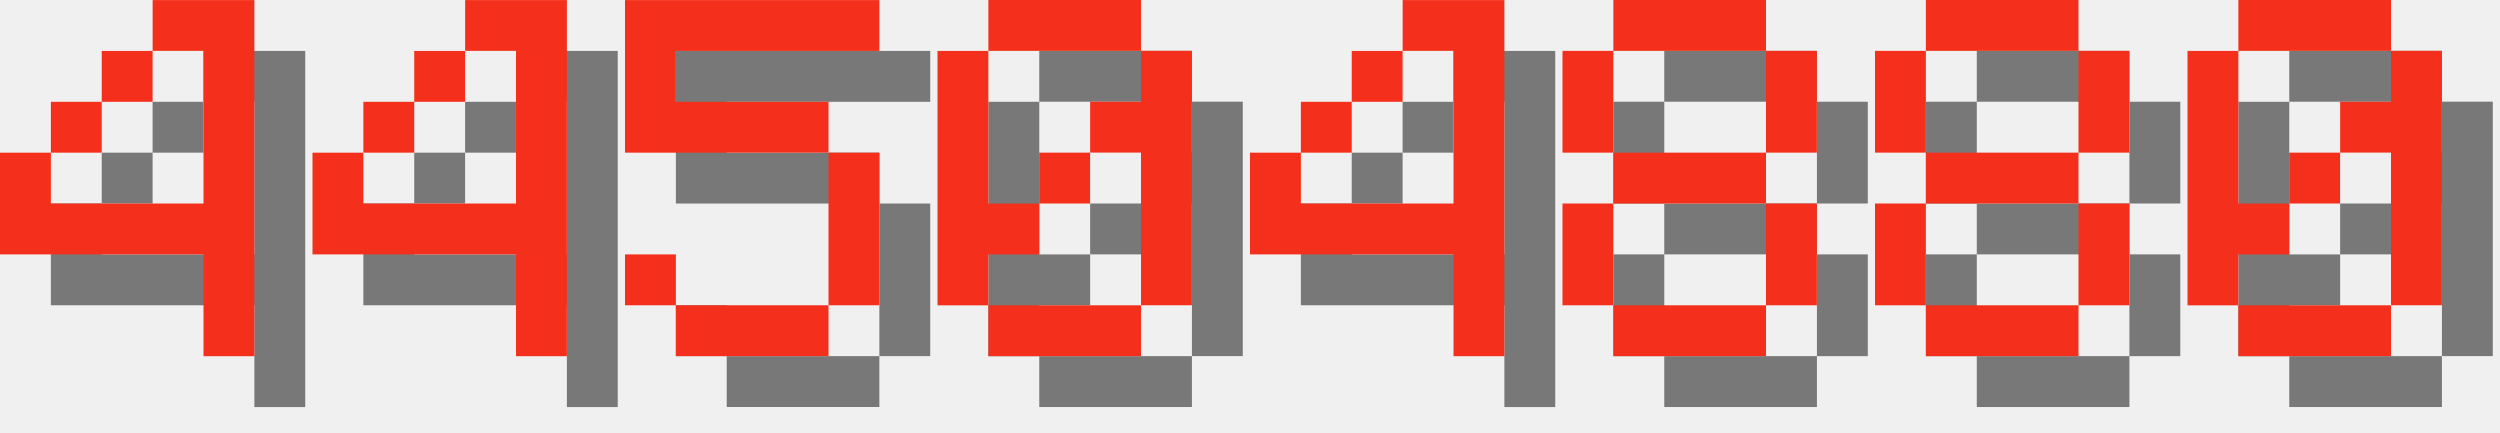
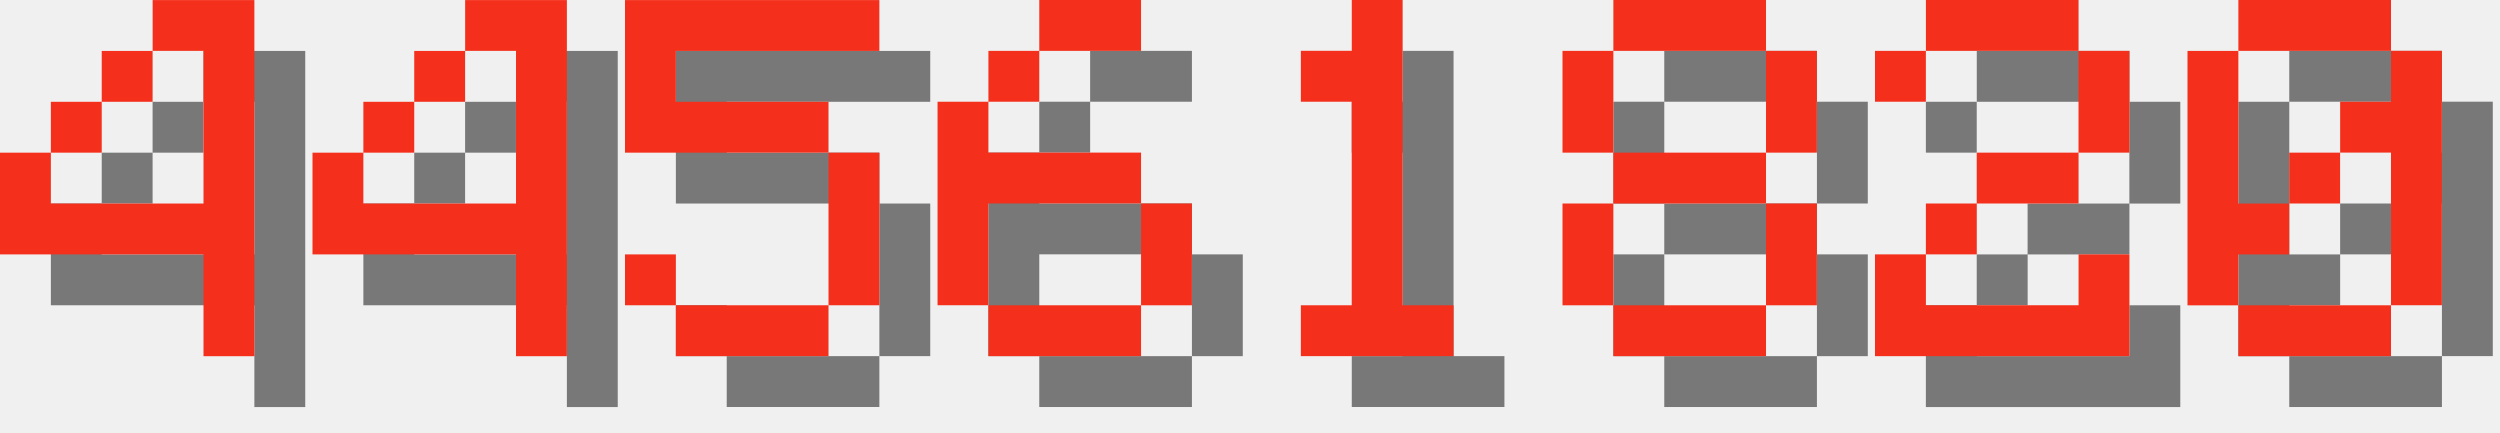
<svg xmlns="http://www.w3.org/2000/svg" version="1.1" width="208.0" height="36">
  <style>
        .text-foreground {
            fill: #F4301C;
        }
        .text-shadow {
            fill: #000000;
            fill-opacity: 0.5;
        }
    </style>
  <g class="digit" id="digit_4" transform="translate(0.0, 0), scale(4)">
    <path id="digit_4_shadow" class="text-shadow" d="m4.233 1.058v1.058h1.058v3.175h-3.175v-1.058h-1.058v2.117h4.233v2.117h1.058v-7.408h-2.117zm-2.117 3.175h1.058v-1.058h-1.058v1.058zm1.058-1.058h1.058v-1.058h-1.058v1.058z" fill-opacity=".5" style="paint-order:stroke fill markers" />
    <path id="digit_4_fg" class="text-foreground" d="m3.175 0v1.058h1.058v3.175h-3.175v-1.058h-1.058v2.117h4.233v2.117h1.058v-7.408h-2.117zm-2.117 3.175h1.058v-1.058h-1.058v1.058zm1.058-1.058h1.058v-1.058h-1.058v1.058z" fill="#fff" style="paint-order:stroke fill markers" />
  </g>
  <g class="digit" id="digit_4" transform="translate(26.0, 0), scale(4)">
    <path id="digit_4_shadow" class="text-shadow" d="m4.233 1.058v1.058h1.058v3.175h-3.175v-1.058h-1.058v2.117h4.233v2.117h1.058v-7.408h-2.117zm-2.117 3.175h1.058v-1.058h-1.058v1.058zm1.058-1.058h1.058v-1.058h-1.058v1.058z" fill-opacity=".5" style="paint-order:stroke fill markers" />
    <path id="digit_4_fg" class="text-foreground" d="m3.175 0v1.058h1.058v3.175h-3.175v-1.058h-1.058v2.117h4.233v2.117h1.058v-7.408h-2.117zm-2.117 3.175h1.058v-1.058h-1.058v1.058zm1.058-1.058h1.058v-1.058h-1.058v1.058z" fill="#fff" style="paint-order:stroke fill markers" />
  </g>
  <g class="digit" id="digit_5" transform="translate(52.0, 0), scale(4)">
    <path id="digit_5_shadow" class="text-shadow" d="m1.058 1.058v3.175h4.233v3.175h-3.175v-1.058h-1.058v1.058h1.058v1.058h3.175v-1.058h1.058v-3.175h-1.058v-1.058h-3.175v-1.058h4.233v-1.058h-5.292z" fill-opacity=".5" style="paint-order:stroke fill markers" />
    <path id="digit_5_fg" class="text-foreground" d="m0 0v3.175h4.233v3.175h-3.175v-1.058h-1.058v1.058h1.058v1.058h3.175v-1.058h1.058v-3.175h-1.058v-1.058h-3.175v-1.058h4.233v-1.058h-5.292z" fill="#fff" style="paint-order:stroke fill markers" />
  </g>
-   <g class="digit" id="digit_0" transform="translate(78.0, 0), scale(4)">
-     <path id="digit_0_shadow" class="text-shadow" d="m2.117 1.058v1.058h3.175v-1.058h-3.175zm3.175 1.058v1.058h-1.058v1.058h1.058v3.175h1.058v-5.292h-1.058zm0 5.292h-3.175v1.058h3.175v-1.058zm-3.175 0v-1.058h1.058v-1.058h-1.058v-3.175h-1.058v5.292h1.058zm1.058-2.117h1.058v-1.058h-1.058v1.058z" fill-opacity=".5" style="paint-order:stroke fill markers" />
-     <path id="digit_0_fg" class="text-foreground" d="m1.058 0v1.058h3.175v-1.058h-3.175zm3.175 1.058v1.058h-1.058v1.058h1.058v3.175h1.058v-5.292h-1.058zm0 5.292h-3.175v1.058h3.175v-1.058zm-3.175 0v-1.058h1.058v-1.058h-1.058v-3.175h-1.058v5.292h1.058zm1.058-2.117h1.058v-1.058h-1.058v1.058z" fill="#fff" style="paint-order:stroke fill markers" />
+   <g class="digit" id="digit_6" transform="translate(78.0, 0), scale(4)">
+     <path id="digit_6_shadow" class="text-shadow" d="m3.175 1.058v1.058h2.117v-1.058h-2.117zm0 1.058h-1.058v1.058h1.058v-1.058zm-1.058 1.058h-1.058v4.233h1.058v-2.117h3.175v-1.058h-3.175v-1.058zm3.175 2.117v2.117h1.058v-2.117h-1.058zm0 2.117h-3.175v1.058h3.175v-1.058z" fill-opacity=".5" style="paint-order:stroke fill markers" />
+     <path id="digit_6_fg" class="text-foreground" d="m2.117 0v1.058h2.117v-1.058h-2.117zm0 1.058h-1.058v1.058h1.058v-1.058zm-1.058 1.058h-1.058v4.233h1.058v-2.117h3.175v-1.058h-3.175v-1.058zm3.175 2.117v2.117h1.058v-2.117h-1.058zm0 2.117h-3.175v1.058h3.175v-1.058z" fill="#fff" style="paint-order:stroke fill markers" />
  </g>
-   <g class="digit" id="digit_4" transform="translate(104.0, 0), scale(4)">
-     <path id="digit_4_shadow" class="text-shadow" d="m4.233 1.058v1.058h1.058v3.175h-3.175v-1.058h-1.058v2.117h4.233v2.117h1.058v-7.408h-2.117zm-2.117 3.175h1.058v-1.058h-1.058v1.058zm1.058-1.058h1.058v-1.058h-1.058v1.058z" fill-opacity=".5" style="paint-order:stroke fill markers" />
-     <path id="digit_4_fg" class="text-foreground" d="m3.175 0v1.058h1.058v3.175h-3.175v-1.058h-1.058v2.117h4.233v2.117h1.058v-7.408h-2.117zm-2.117 3.175h1.058v-1.058h-1.058v1.058zm1.058-1.058h1.058v-1.058h-1.058v1.058z" fill="#fff" style="paint-order:stroke fill markers" />
+   <g class="digit" id="digit_1" transform="translate(104.0, 0), scale(4)">
+     <path id="digit_1_shadow" class="text-shadow" d="m2.117 2.117v1.058h1.058v4.233h-1.058v1.058h3.175v-1.058h-1.058v-6.35h-1.058v1.058h-1.058z" fill-opacity=".5" style="paint-order:stroke fill markers" />
+     <path id="digit_1_fg" class="text-foreground" d="m1.058 1.058v1.058h1.058v4.233h-1.058v1.058h3.175v-1.058h-1.058v-6.35h-1.058v1.058h-1.058z" fill="#fff" style="paint-order:stroke fill markers" />
  </g>
  <g class="digit" id="digit_8" transform="translate(130.0, 0), scale(4)">
    <path id="digit_8_shadow" class="text-shadow" d="m2.117 1.058v1.058h3.175v-1.058h-3.175zm3.175 1.058v2.117h1.058v-2.117h-1.058zm0 2.117h-3.175v1.058h3.175v-1.058zm0 1.058v2.117h1.058v-2.117h-1.058zm0 2.117h-3.175v1.058h3.175v-1.058zm-3.175 0v-2.117h-1.058v2.117h1.058zm0-3.175v-2.117h-1.058v2.117h1.058z" fill-opacity=".5" style="paint-order:stroke fill markers" />
    <path id="digit_8_fg" class="text-foreground" d="m1.058 0v1.058h3.175v-1.058h-3.175zm3.175 1.058v2.117h1.058v-2.117h-1.058zm0 2.117h-3.175v1.058h3.175v-1.058zm0 1.058v2.117h1.058v-2.117h-1.058zm0 2.117h-3.175v1.058h3.175v-1.058zm-3.175 0v-2.117h-1.058v2.117h1.058zm0-3.175v-2.117h-1.058v2.117h1.058z" fill="#fff" style="paint-order:stroke fill markers" />
  </g>
-   <g class="digit" id="digit_8" transform="translate(156.0, 0), scale(4)">
-     <path id="digit_8_shadow" class="text-shadow" d="m2.117 1.058v1.058h3.175v-1.058h-3.175zm3.175 1.058v2.117h1.058v-2.117h-1.058zm0 2.117h-3.175v1.058h3.175v-1.058zm0 1.058v2.117h1.058v-2.117h-1.058zm0 2.117h-3.175v1.058h3.175v-1.058zm-3.175 0v-2.117h-1.058v2.117h1.058zm0-3.175v-2.117h-1.058v2.117h1.058z" fill-opacity=".5" style="paint-order:stroke fill markers" />
-     <path id="digit_8_fg" class="text-foreground" d="m1.058 0v1.058h3.175v-1.058h-3.175zm3.175 1.058v2.117h1.058v-2.117h-1.058zm0 2.117h-3.175v1.058h3.175v-1.058zm0 1.058v2.117h1.058v-2.117h-1.058zm0 2.117h-3.175v1.058h3.175v-1.058zm-3.175 0v-2.117h-1.058v2.117h1.058zm0-3.175v-2.117h-1.058v2.117h1.058z" fill="#fff" style="paint-order:stroke fill markers" />
+   <g class="digit" id="digit_2" transform="translate(156.0, 0), scale(4)">
+     <path id="digit_2_shadow" class="text-shadow" d="m1.058 2.117v1.058h1.058v-1.058h3.175v2.117h-2.117v1.058h-1.058v1.058h-1.058v2.117h5.292v-2.117h-1.058v1.058h-3.175v-1.058h1.058v-1.058h2.117v-1.058h1.058v-2.117h-1.058v-1.058h-3.175v1.058h-1.058z" fill-opacity=".5" style="paint-order:stroke fill markers" />
+     <path id="digit_2_fg" class="text-foreground" d="m0 1.058v1.058h1.058v-1.058h3.175v2.117h-2.117v1.058h-1.058v1.058h-1.058v2.117h5.292v-2.117h-1.058v1.058h-3.175v-1.058h1.058v-1.058h2.117v-1.058h1.058v-2.117h-1.058v-1.058h-3.175v1.058h-1.058z" fill="#fff" style="paint-order:stroke fill markers" />
  </g>
  <g class="digit" id="digit_0" transform="translate(182.0, 0), scale(4)">
    <path id="digit_0_shadow" class="text-shadow" d="m2.117 1.058v1.058h3.175v-1.058h-3.175zm3.175 1.058v1.058h-1.058v1.058h1.058v3.175h1.058v-5.292h-1.058zm0 5.292h-3.175v1.058h3.175v-1.058zm-3.175 0v-1.058h1.058v-1.058h-1.058v-3.175h-1.058v5.292h1.058zm1.058-2.117h1.058v-1.058h-1.058v1.058z" fill-opacity=".5" style="paint-order:stroke fill markers" />
    <path id="digit_0_fg" class="text-foreground" d="m1.058 0v1.058h3.175v-1.058h-3.175zm3.175 1.058v1.058h-1.058v1.058h1.058v3.175h1.058v-5.292h-1.058zm0 5.292h-3.175v1.058h3.175v-1.058zm-3.175 0v-1.058h1.058v-1.058h-1.058v-3.175h-1.058v5.292h1.058zm1.058-2.117h1.058v-1.058h-1.058v1.058z" fill="#fff" style="paint-order:stroke fill markers" />
  </g>
</svg>
